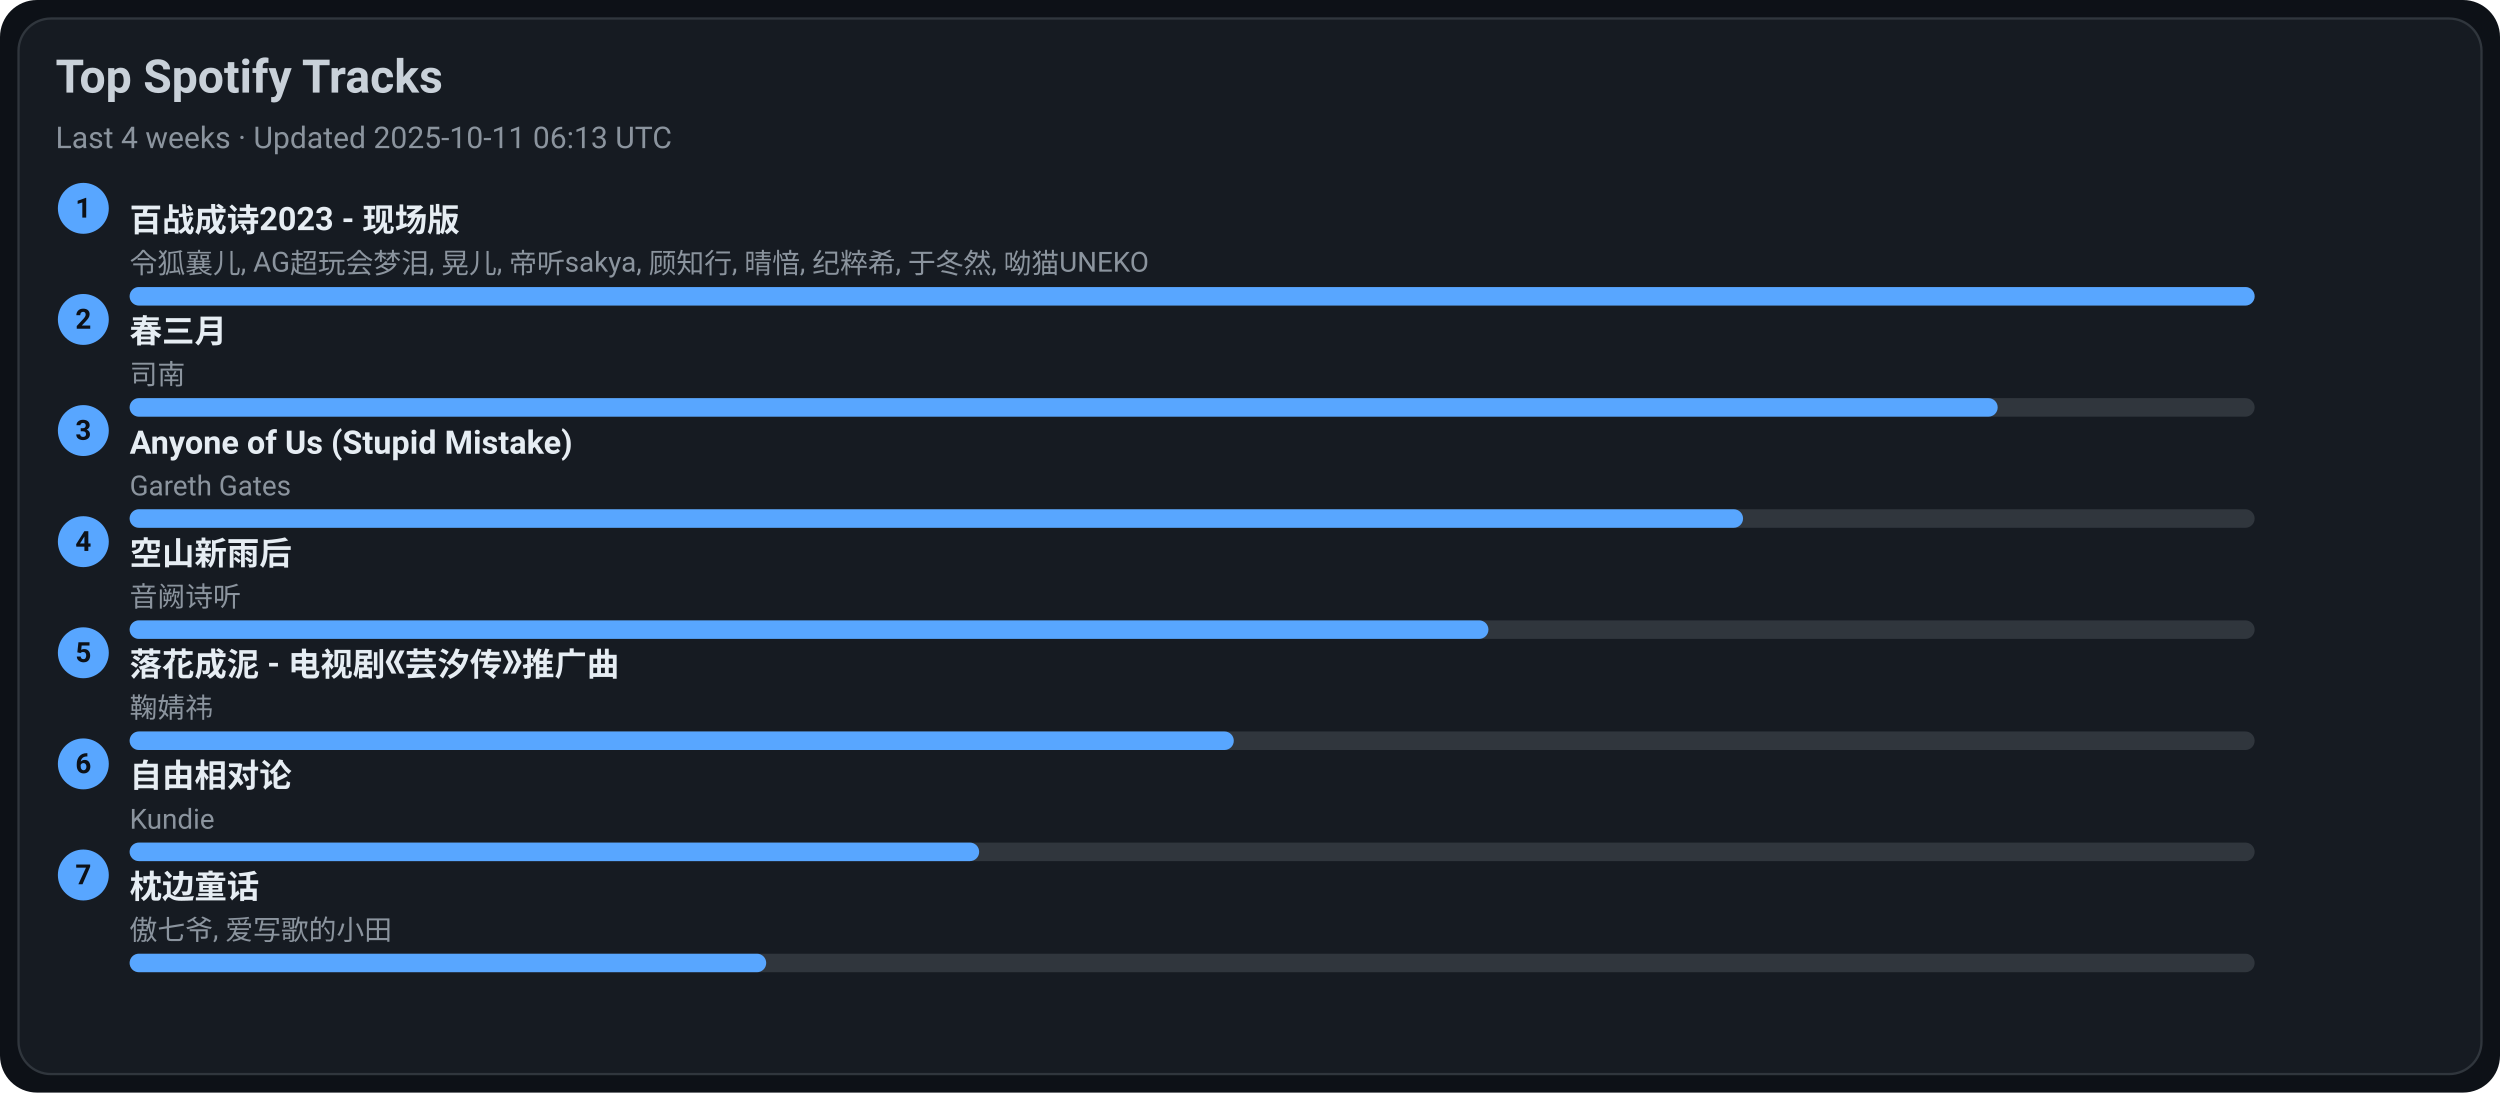
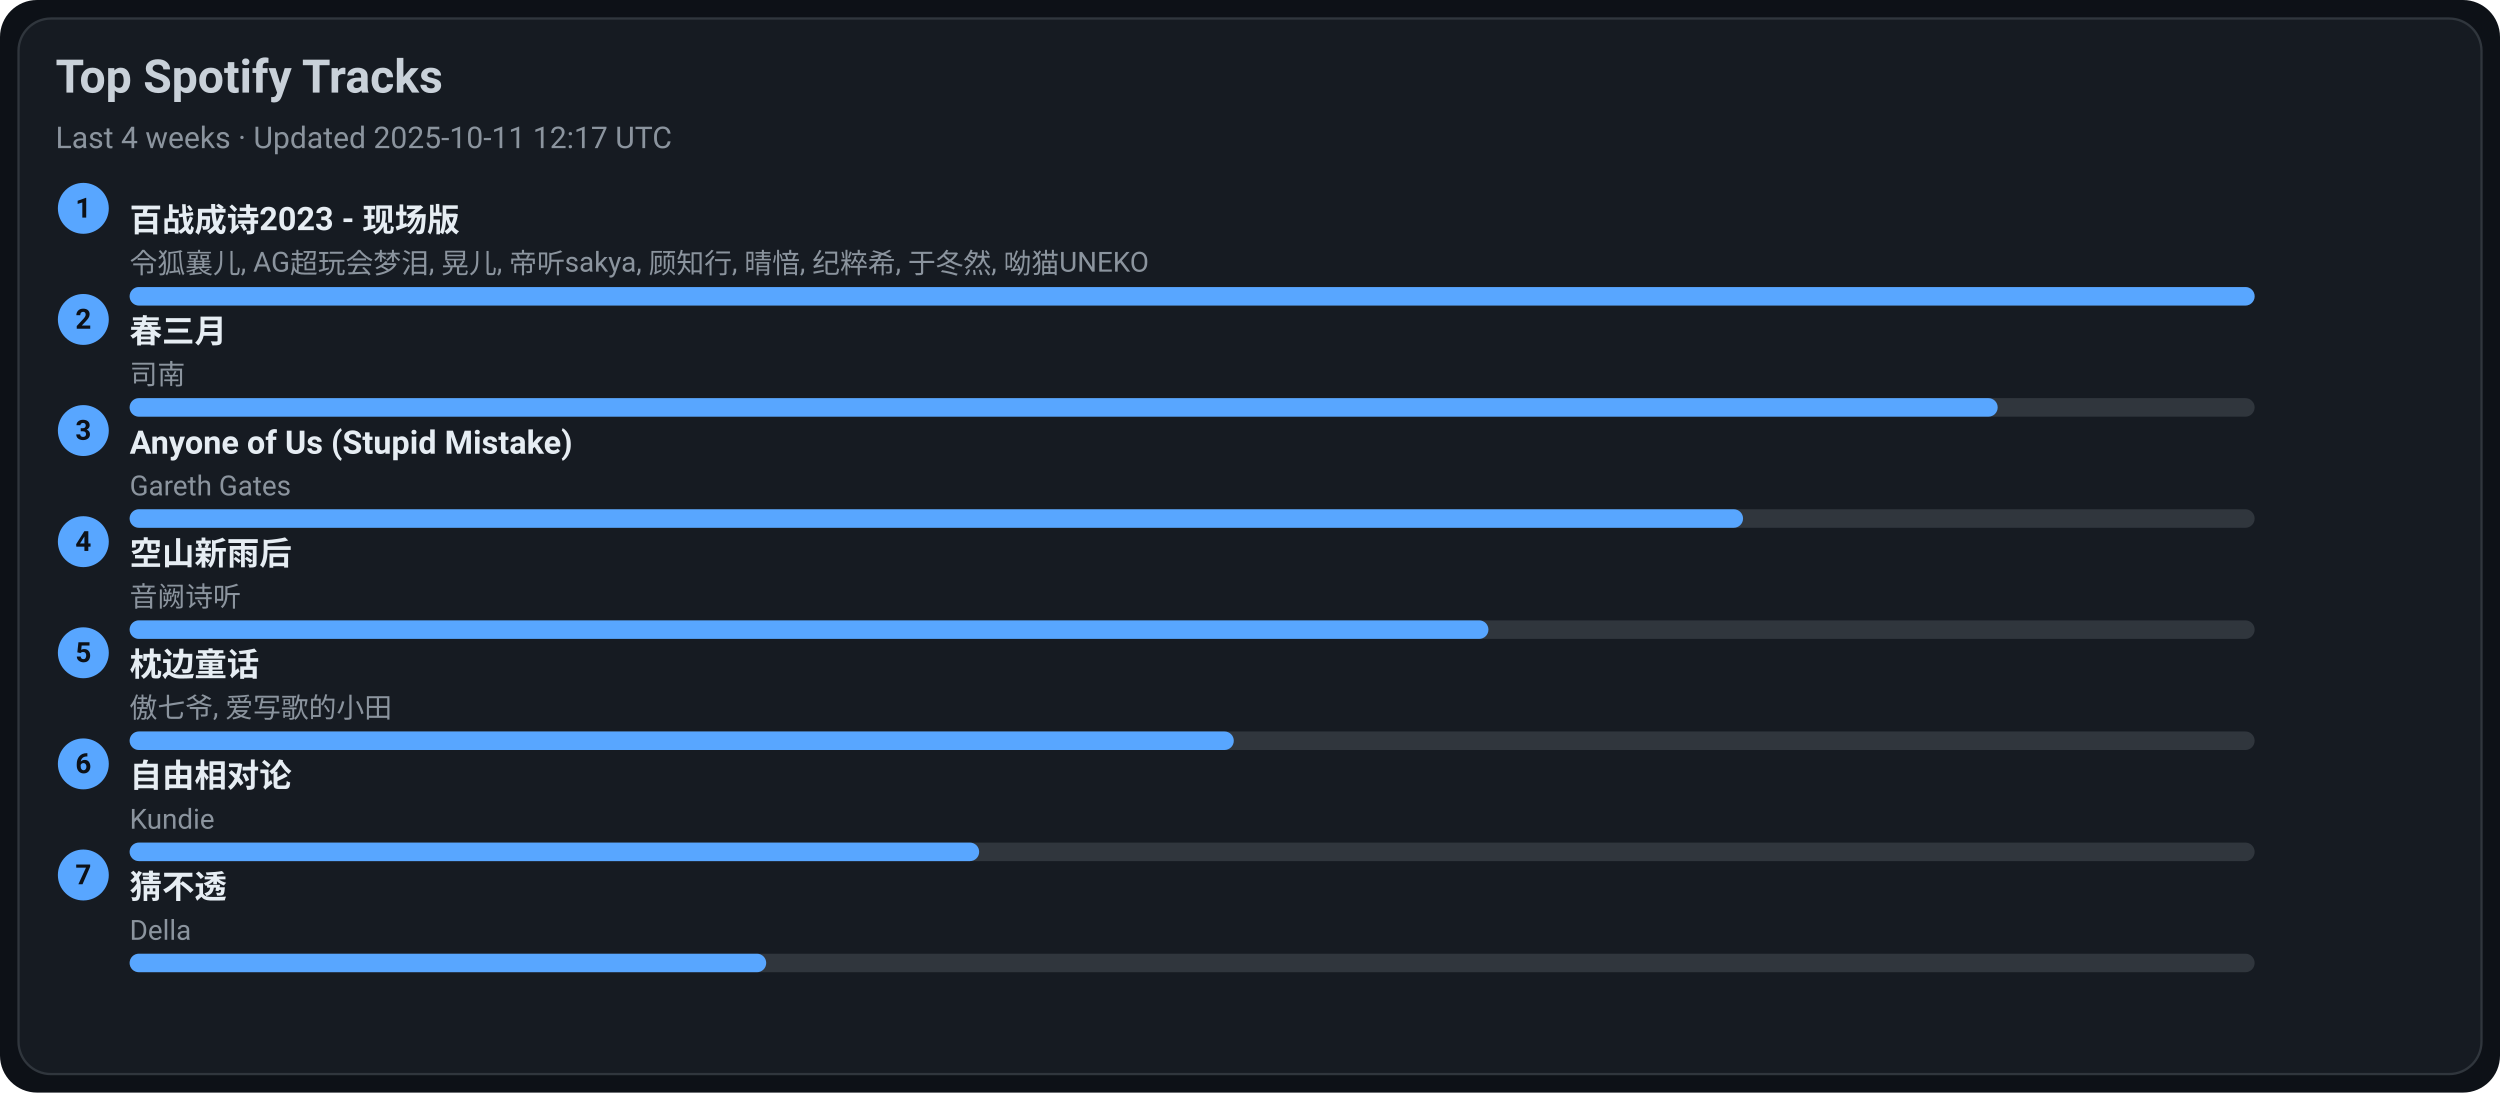
<svg xmlns="http://www.w3.org/2000/svg" width="1080" height="472" viewBox="0 0 1080 472">
  <style>text{font-family:-apple-system,BlinkMacSystemFont,Segoe UI,Roboto,Ubuntu,Helvetica Neue,Arial,Noto Sans,sans-serif}</style>
  <rect width="1080" height="472" rx="16" fill="#0d1117" />
  <rect x="8" y="8" width="1064" height="456" rx="14" fill="#161b22" stroke="#30363d" />
  <text x="24" y="40" font-size="20" fill="#c9d1d9" font-weight="600">Top Spotify Tracks</text>
-   <text x="24" y="64" font-size="13" fill="#8b949e">Last 4 weeks · Updated 2025-10-11 06:13 UTC</text>
+   <text x="24" y="64" font-size="13" fill="#8b949e">Last 4 weeks · Updated 2025-10-11 12:17 UTC</text>
  <circle cx="36" cy="90" r="11" fill="#58a6ff" />
  <text x="36" y="94" text-anchor="middle" font-size="12" fill="#0d1117" font-weight="700">1</text>
  <a href="https://open.spotify.com/track/2gttnS8fWnDwziLFt2TLEi" target="_blank" rel="noopener noreferrer">
    <text x="56" y="100" font-size="14" fill="#e6edf3" font-weight="600">百战成诗2023 - 现场版</text>
  </a>
  <text x="56" y="118" font-size="12" fill="#8b949e">令狐襄儿, AG超玩会梦泪, 晃儿, 帝听sakya, 顾知行, 晴愔, 纪粹希, 于冬然, 呦猫UNEKO</text>
  <rect x="56" y="124" width="918" height="8" rx="4" fill="#30363d" />
  <rect x="56" y="124" width="918" height="8" rx="4" fill="#58a6ff" />
  <circle cx="36" cy="138" r="11" fill="#58a6ff" />
  <text x="36" y="142" text-anchor="middle" font-size="12" fill="#0d1117" font-weight="700">2</text>
  <a href="https://open.spotify.com/track/5A9BOP4WTk2UayDlMb8w98" target="_blank" rel="noopener noreferrer">
    <text x="56" y="148" font-size="14" fill="#e6edf3" font-weight="600">春三月</text>
  </a>
  <text x="56" y="166" font-size="12" fill="#8b949e">司南</text>
  <rect x="56" y="172" width="918" height="8" rx="4" fill="#30363d" />
  <rect x="56" y="172" width="807" height="8" rx="4" fill="#58a6ff" />
  <circle cx="36" cy="186" r="11" fill="#58a6ff" />
  <text x="36" y="190" text-anchor="middle" font-size="12" fill="#0d1117" font-weight="700">3</text>
  <a href="https://open.spotify.com/track/7KZo8AI9F3Vnn3FXEYBL9f" target="_blank" rel="noopener noreferrer">
    <text x="56" y="196" font-size="14" fill="#e6edf3" font-weight="600">Anyone of Us (Stupid Mistake)</text>
  </a>
  <text x="56" y="214" font-size="12" fill="#8b949e">Gareth Gates</text>
  <rect x="56" y="220" width="918" height="8" rx="4" fill="#30363d" />
  <rect x="56" y="220" width="697" height="8" rx="4" fill="#58a6ff" />
  <circle cx="36" cy="234" r="11" fill="#58a6ff" />
  <text x="36" y="238" text-anchor="middle" font-size="12" fill="#0d1117" font-weight="700">4</text>
  <a href="https://open.spotify.com/track/7c1D58U8AIVOGlYzh5U6sk" target="_blank" rel="noopener noreferrer">
    <text x="56" y="244" font-size="14" fill="#e6edf3" font-weight="600">空山新雨后</text>
  </a>
  <text x="56" y="262" font-size="12" fill="#8b949e">音阙诗听</text>
  <rect x="56" y="268" width="918" height="8" rx="4" fill="#30363d" />
  <rect x="56" y="268" width="587" height="8" rx="4" fill="#58a6ff" />
  <circle cx="36" cy="282" r="11" fill="#58a6ff" />
  <text x="36" y="286" text-anchor="middle" font-size="12" fill="#0d1117" font-weight="700">5</text>
-   <a href="https://open.spotify.com/track/3kOZsJz3crGIWWHeoCNa0O" target="_blank" rel="noopener noreferrer">
-     <text x="56" y="292" font-size="14" fill="#e6edf3" font-weight="600">落花成泥 - 电视剧《芸汐传》推广曲</text>
+   <a href="https://open.spotify.com/track/3I8tlHNA9NM8dL0B23xGIY" target="_blank" rel="noopener noreferrer">
+     <text x="56" y="292" font-size="14" fill="#e6edf3" font-weight="600">枕边童话</text>
  </a>
-   <text x="56" y="310" font-size="12" fill="#8b949e">鞠婧祎</text>
+   <text x="56" y="310" font-size="12" fill="#8b949e">傲七爷, 爱写歌的小田</text>
  <rect x="56" y="316" width="918" height="8" rx="4" fill="#30363d" />
  <rect x="56" y="316" width="477" height="8" rx="4" fill="#58a6ff" />
  <circle cx="36" cy="330" r="11" fill="#58a6ff" />
  <text x="36" y="334" text-anchor="middle" font-size="12" fill="#0d1117" font-weight="700">6</text>
  <a href="https://open.spotify.com/track/1np2B0M4TkyE1xgpjG4dJn" target="_blank" rel="noopener noreferrer">
    <text x="56" y="340" font-size="14" fill="#e6edf3" font-weight="600">自由相对论</text>
  </a>
  <text x="56" y="358" font-size="12" fill="#8b949e">Kundie</text>
  <rect x="56" y="364" width="918" height="8" rx="4" fill="#30363d" />
  <rect x="56" y="364" width="367" height="8" rx="4" fill="#58a6ff" />
  <circle cx="36" cy="378" r="11" fill="#58a6ff" />
  <text x="36" y="382" text-anchor="middle" font-size="12" fill="#0d1117" font-weight="700">7</text>
-   <a href="https://open.spotify.com/track/3I8tlHNA9NM8dL0B23xGIY" target="_blank" rel="noopener noreferrer">
-     <text x="56" y="388" font-size="14" fill="#e6edf3" font-weight="600">枕边童话</text>
+   <a href="https://open.spotify.com/track/5FGzM47D9MUa0y7qb2D0Ix" target="_blank" rel="noopener noreferrer">
+     <text x="56" y="388" font-size="14" fill="#e6edf3" font-weight="600">猜不透</text>
  </a>
-   <text x="56" y="406" font-size="12" fill="#8b949e">傲七爷, 爱写歌的小田</text>
+   <text x="56" y="406" font-size="12" fill="#8b949e">Della</text>
  <rect x="56" y="412" width="918" height="8" rx="4" fill="#30363d" />
  <rect x="56" y="412" width="275" height="8" rx="4" fill="#58a6ff" />
</svg>
